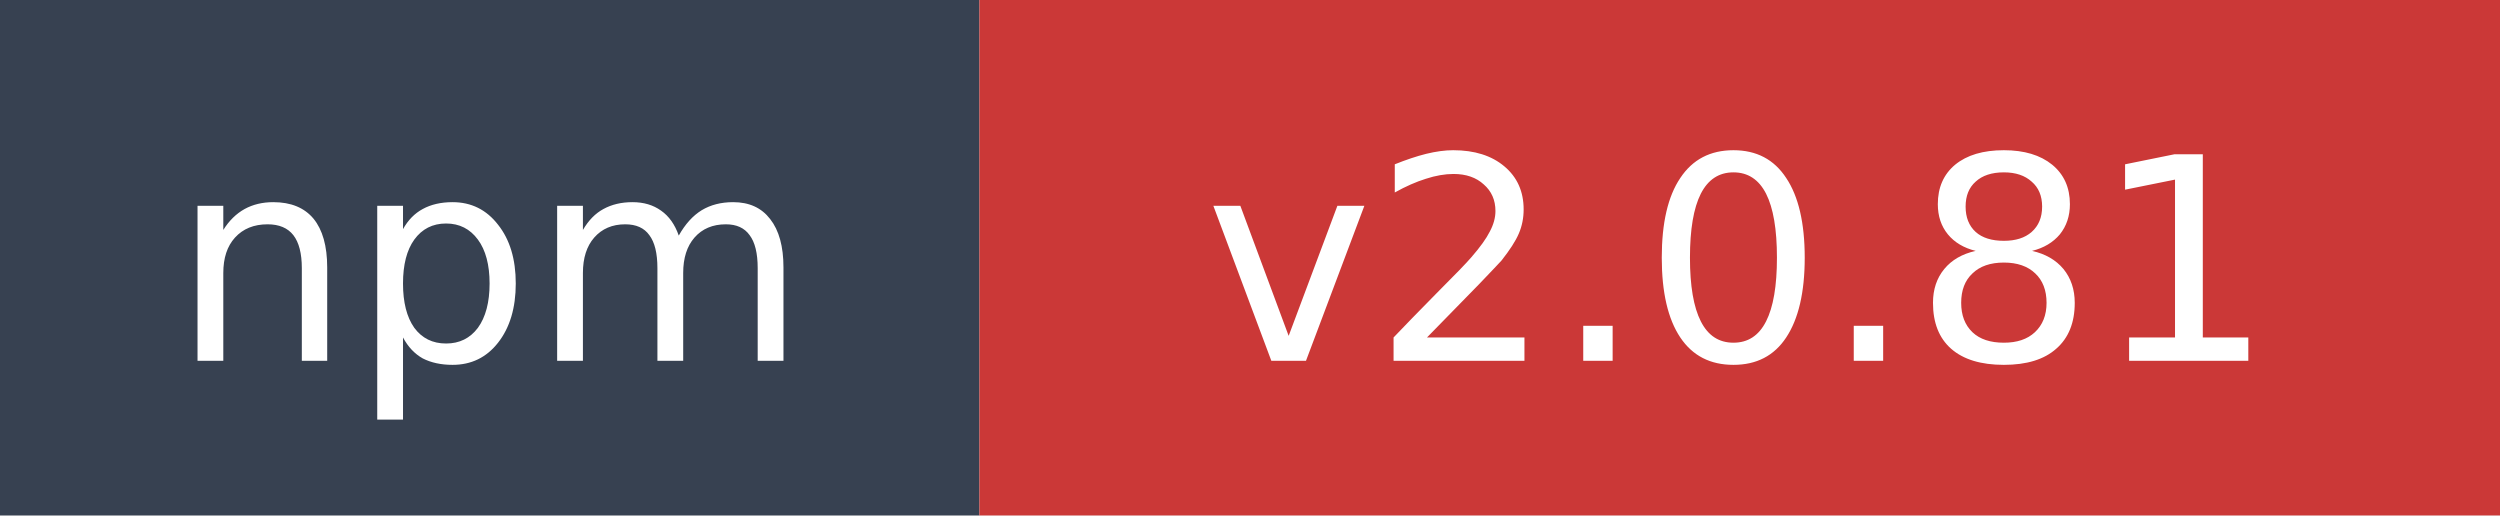
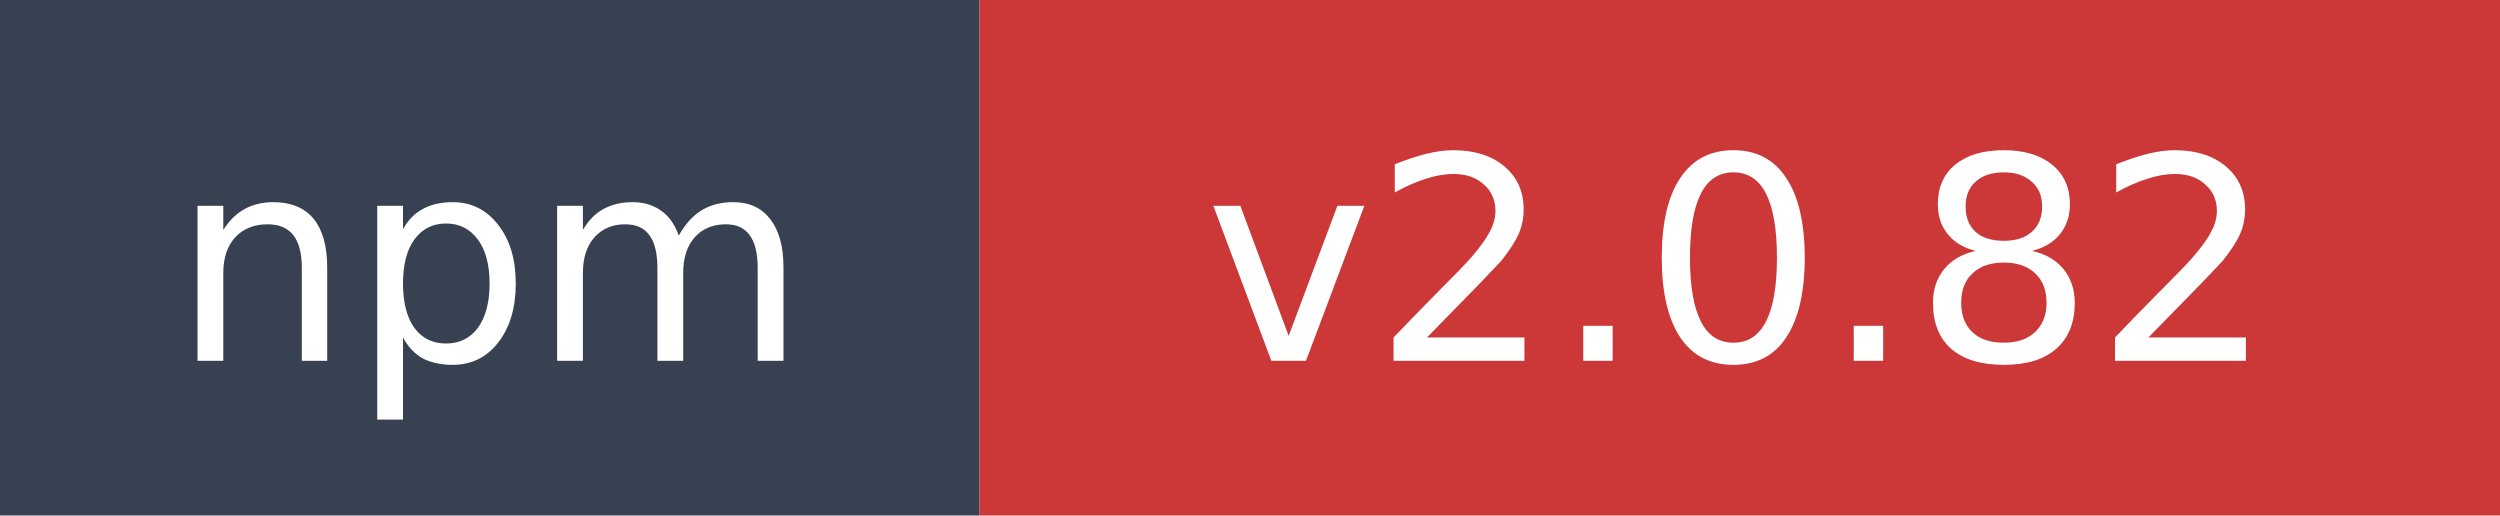
- <svg xmlns="http://www.w3.org/2000/svg" width="97" height="20" role="img" aria-label="npm: v2.0.81">
+ <svg xmlns="http://www.w3.org/2000/svg" width="97" height="20" role="img" aria-label="npm: v2.0.82">
  <rect width="38" height="20" fill="#374151" />
  <rect x="38" width="59" height="20" fill="#cb3837" />
  <text x="19" y="14" fill="#ffffff" font-family="Verdana,Geneva,DejaVu Sans,sans-serif" font-size="11" text-anchor="middle">npm</text>
-   <text x="67.5" y="14" fill="#ffffff" font-family="Verdana,Geneva,DejaVu Sans,sans-serif" font-size="11" text-anchor="middle">v2.0.81</text>
+   <text x="67.5" y="14" fill="#ffffff" font-family="Verdana,Geneva,DejaVu Sans,sans-serif" font-size="11" text-anchor="middle">v2.0.82</text>
</svg>
